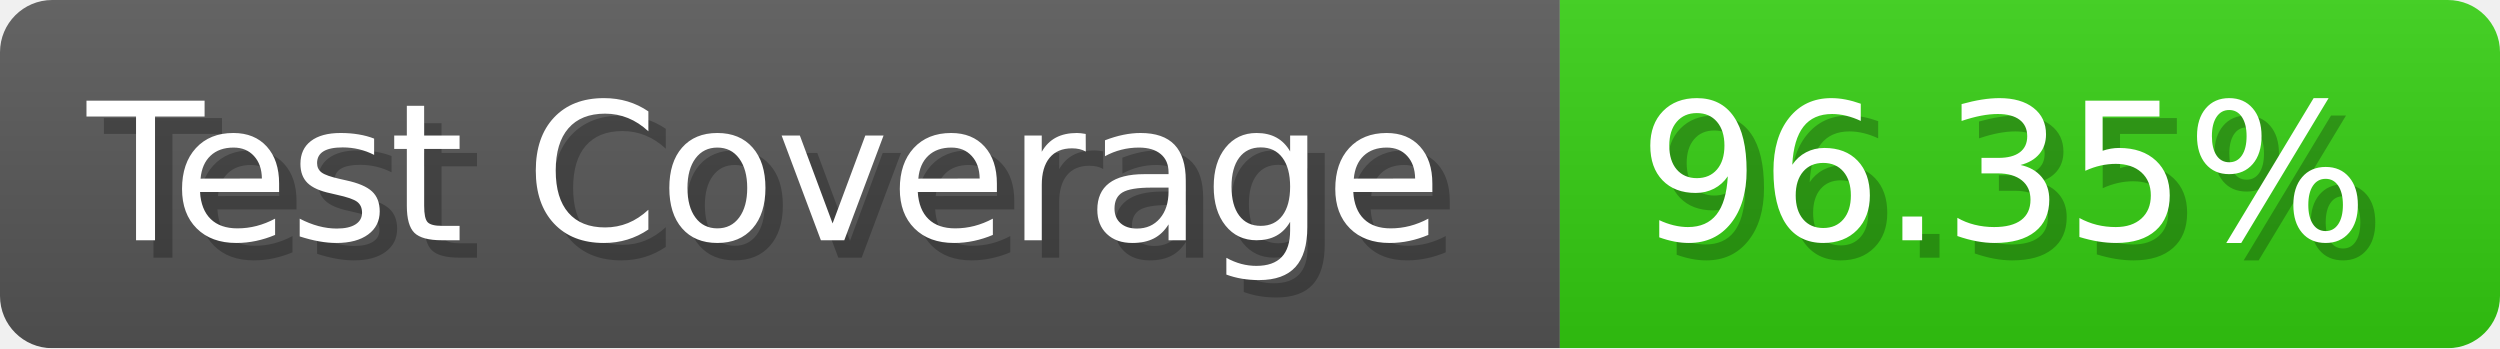
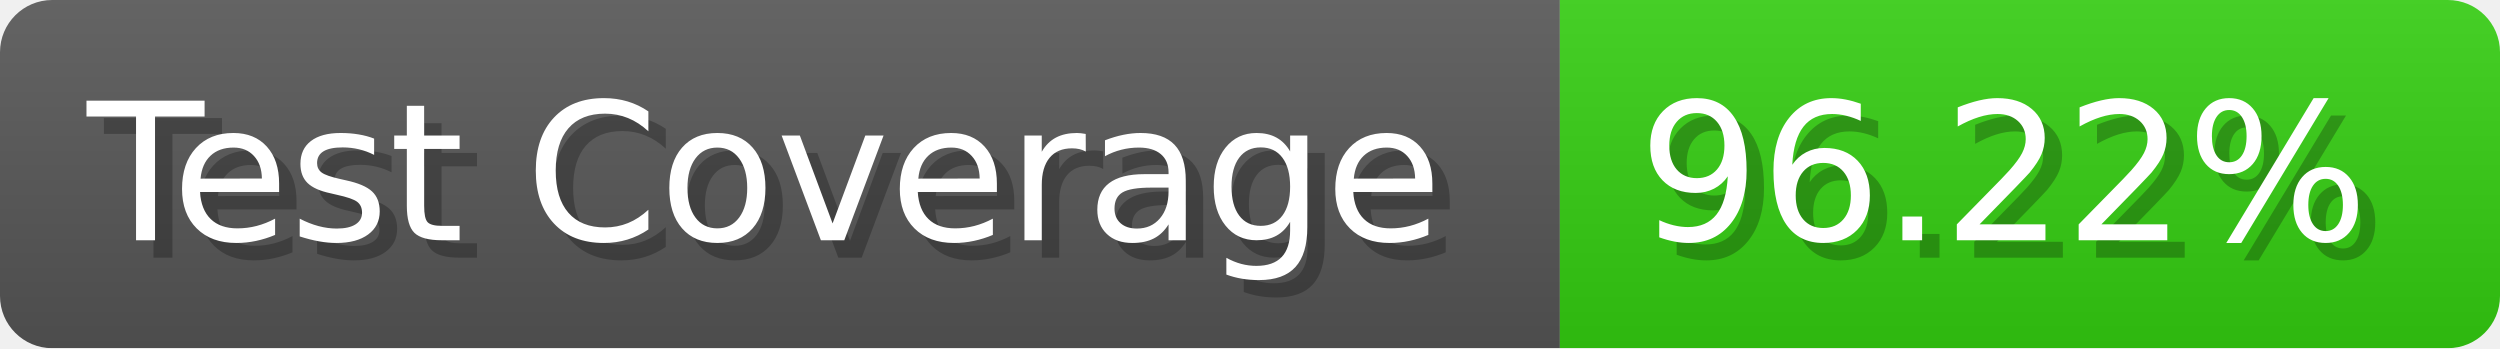
- <svg xmlns="http://www.w3.org/2000/svg" width="143.6" height="20" viewBox="0 0 1436 200" role="img" aria-label="Test Coverage: 96.35%">
+ <svg xmlns="http://www.w3.org/2000/svg" width="143.6" height="20" viewBox="0 0 1436 200" role="img" aria-label="Test Coverage: 96.22%">
  <linearGradient id="a" x2="0" y2="100%">
    <stop offset="0" stop-opacity=".1" stop-color="#EEE" />
    <stop offset="1" stop-opacity=".1" />
  </linearGradient>
  <mask id="m">
    <rect width="1436" height="200" rx="30" fill="#FFF" />
  </mask>
  <g mask="url(#m)">
    <rect width="896" height="200" fill="#555" />
    <rect width="540" height="200" fill="#3C1" x="896" />
    <rect width="1436" height="200" fill="url(#a)" />
  </g>
  <g aria-hidden="true" fill="#fff" text-anchor="start" font-family="Verdana,DejaVu Sans,sans-serif" font-size="110">
    <text x="60" y="148" textLength="796" fill="#000" opacity="0.25">Test Coverage</text>
    <text x="50" y="138" textLength="796">Test Coverage</text>
-     <text x="951" y="148" textLength="440" fill="#000" opacity="0.25">96.35%</text>
-     <text x="941" y="138" textLength="440">96.35%</text>
+     <text x="951" y="148" textLength="440" fill="#000" opacity="0.25">96.22%</text>
+     <text x="941" y="138" textLength="440">96.22%</text>
  </g>
</svg>
